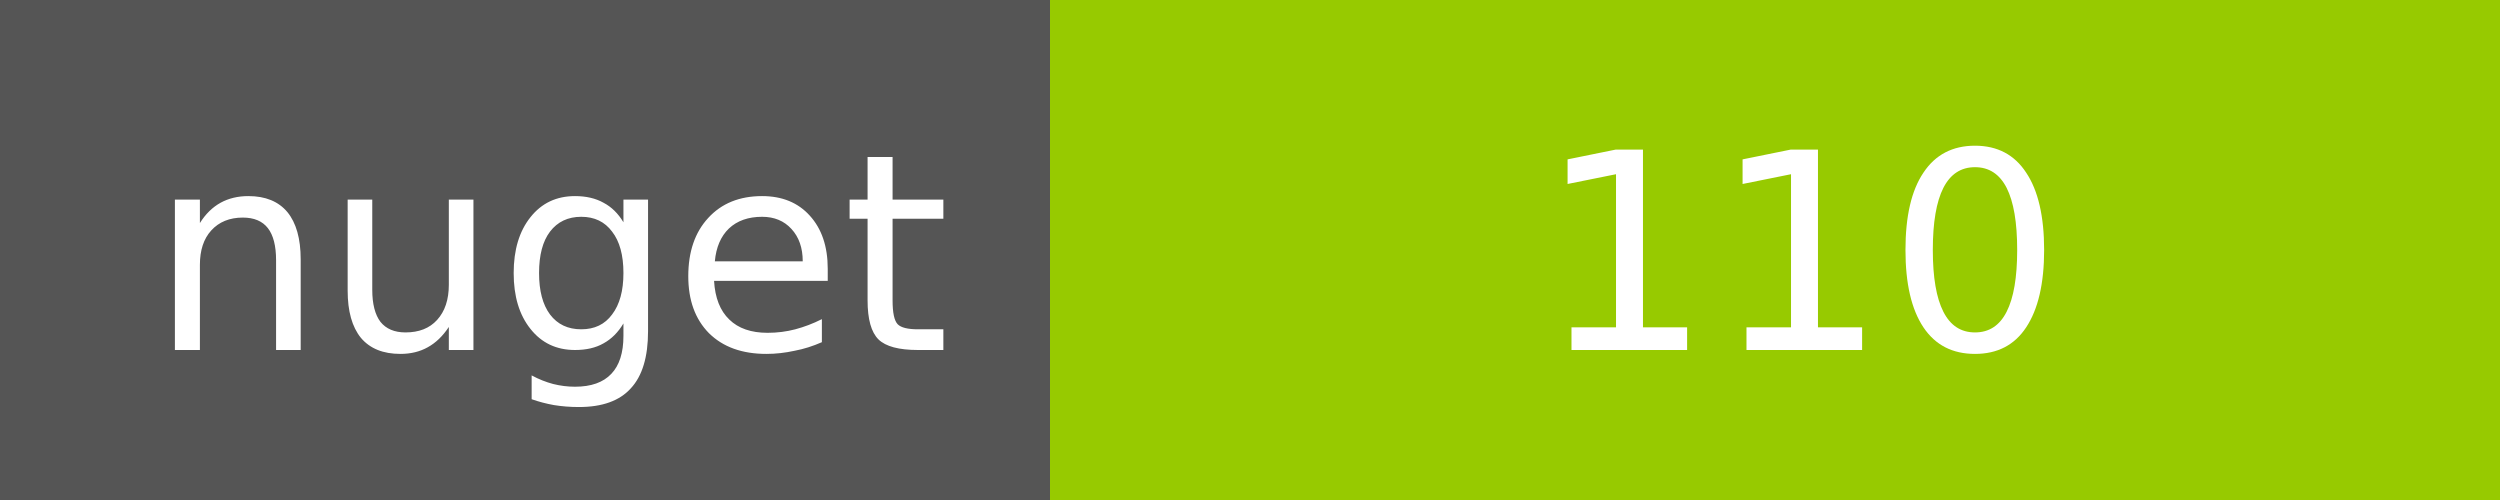
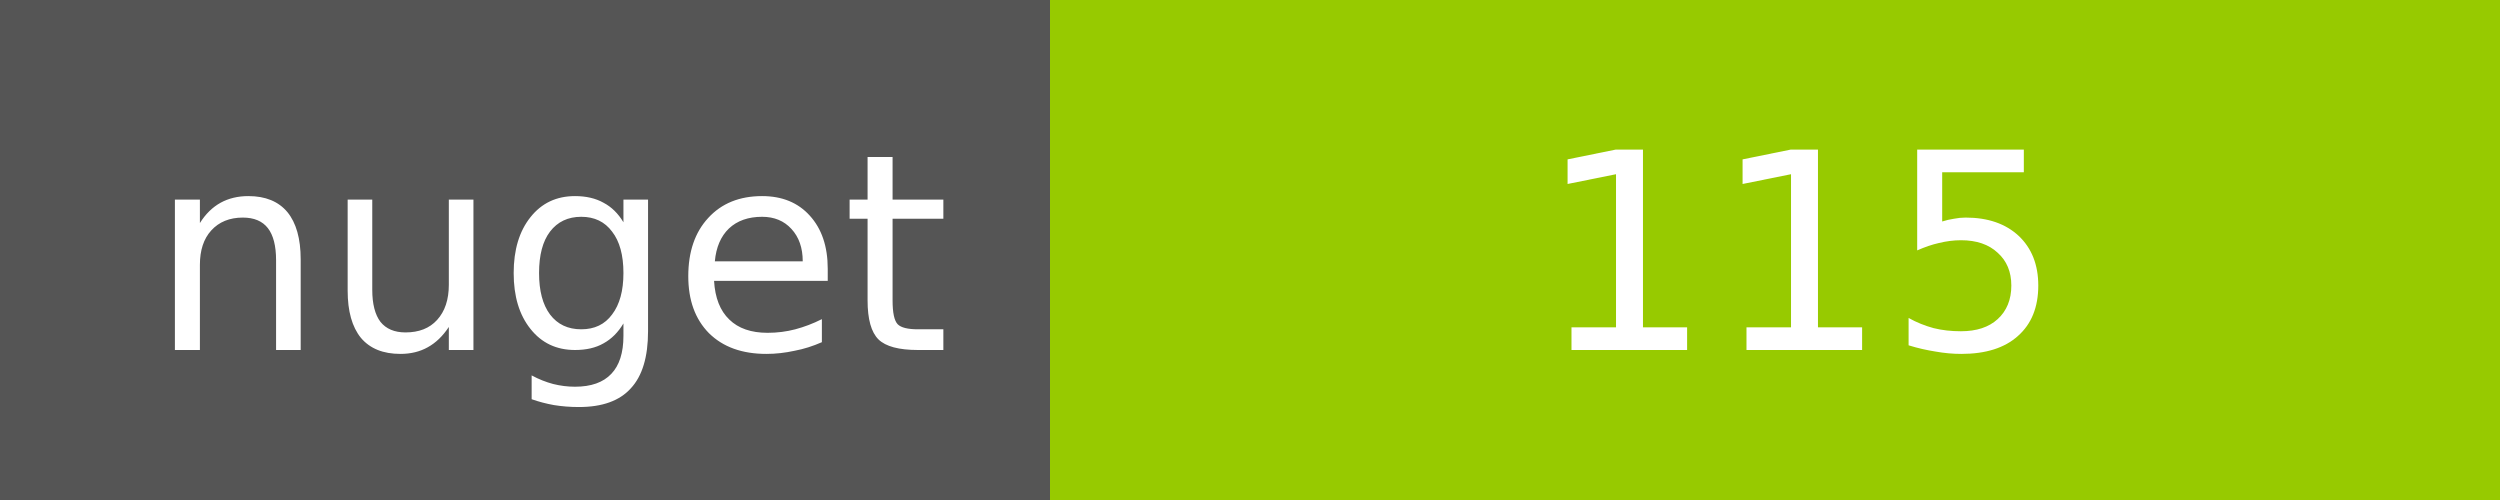
<svg xmlns="http://www.w3.org/2000/svg" width="100" height="20">
  <g shape-rendering="crispEdges">
    <path fill="#555" d="M0 0h42v20H0z" />
    <path fill="#97CA00" d="M42 0h58v20H42z" />
  </g>
  <g fill="#fff" text-anchor="middle" font-family="DejaVu Sans,Verdana,Geneva,sans-serif" font-size="11">
    <text x="22" y="14">nuget</text>
-     <text x="72" y="14">110</text>
+     <text x="72" y="14">115</text>
  </g>
</svg>
